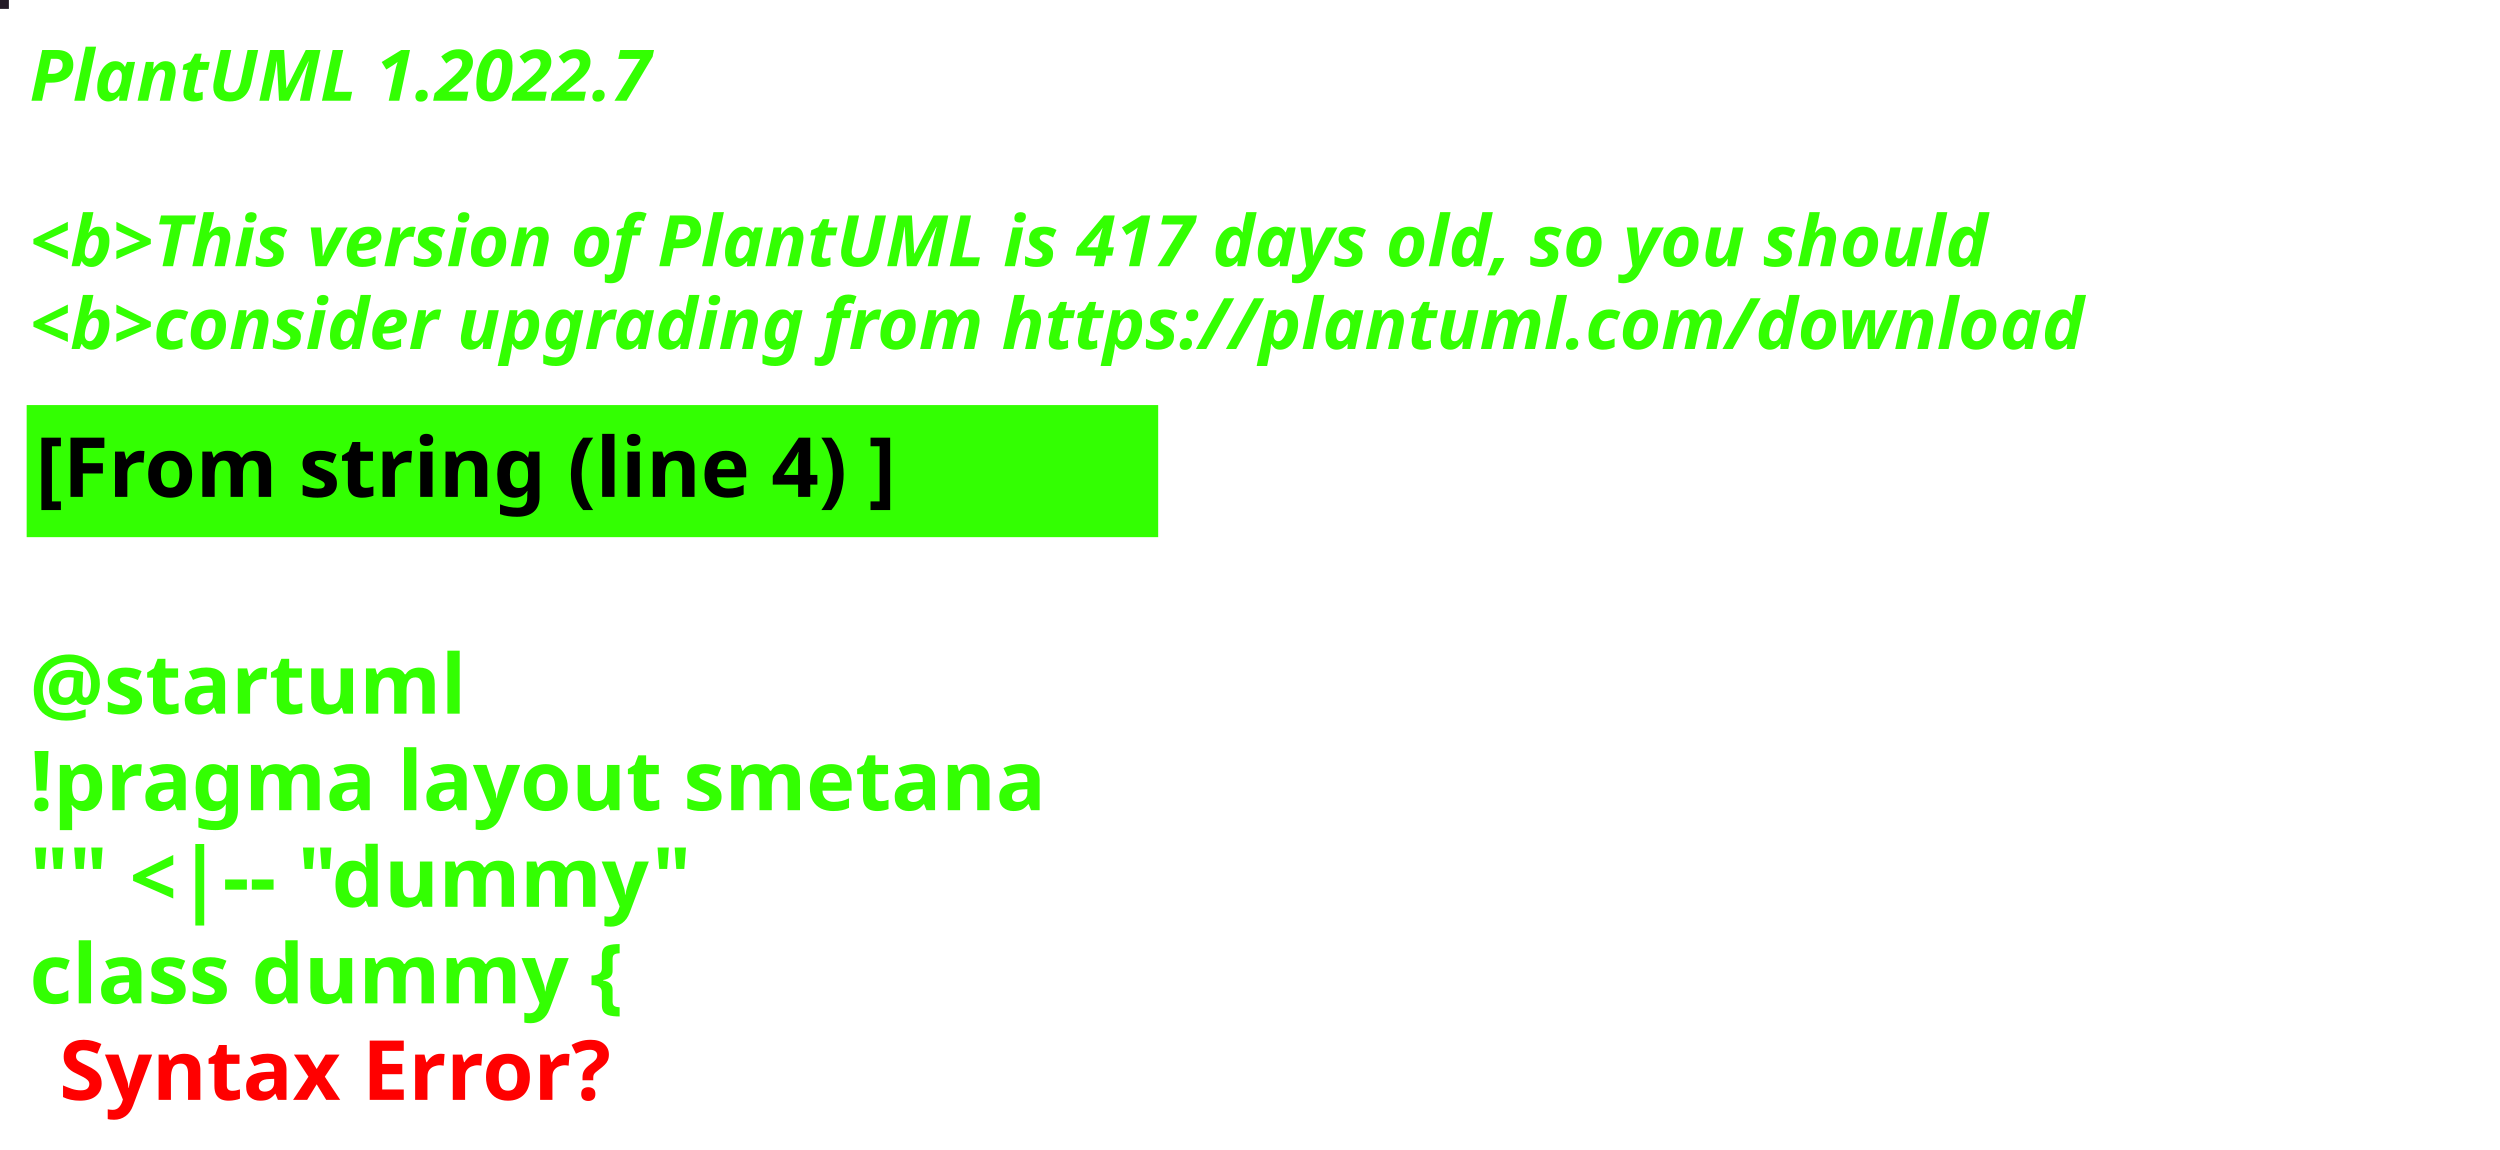
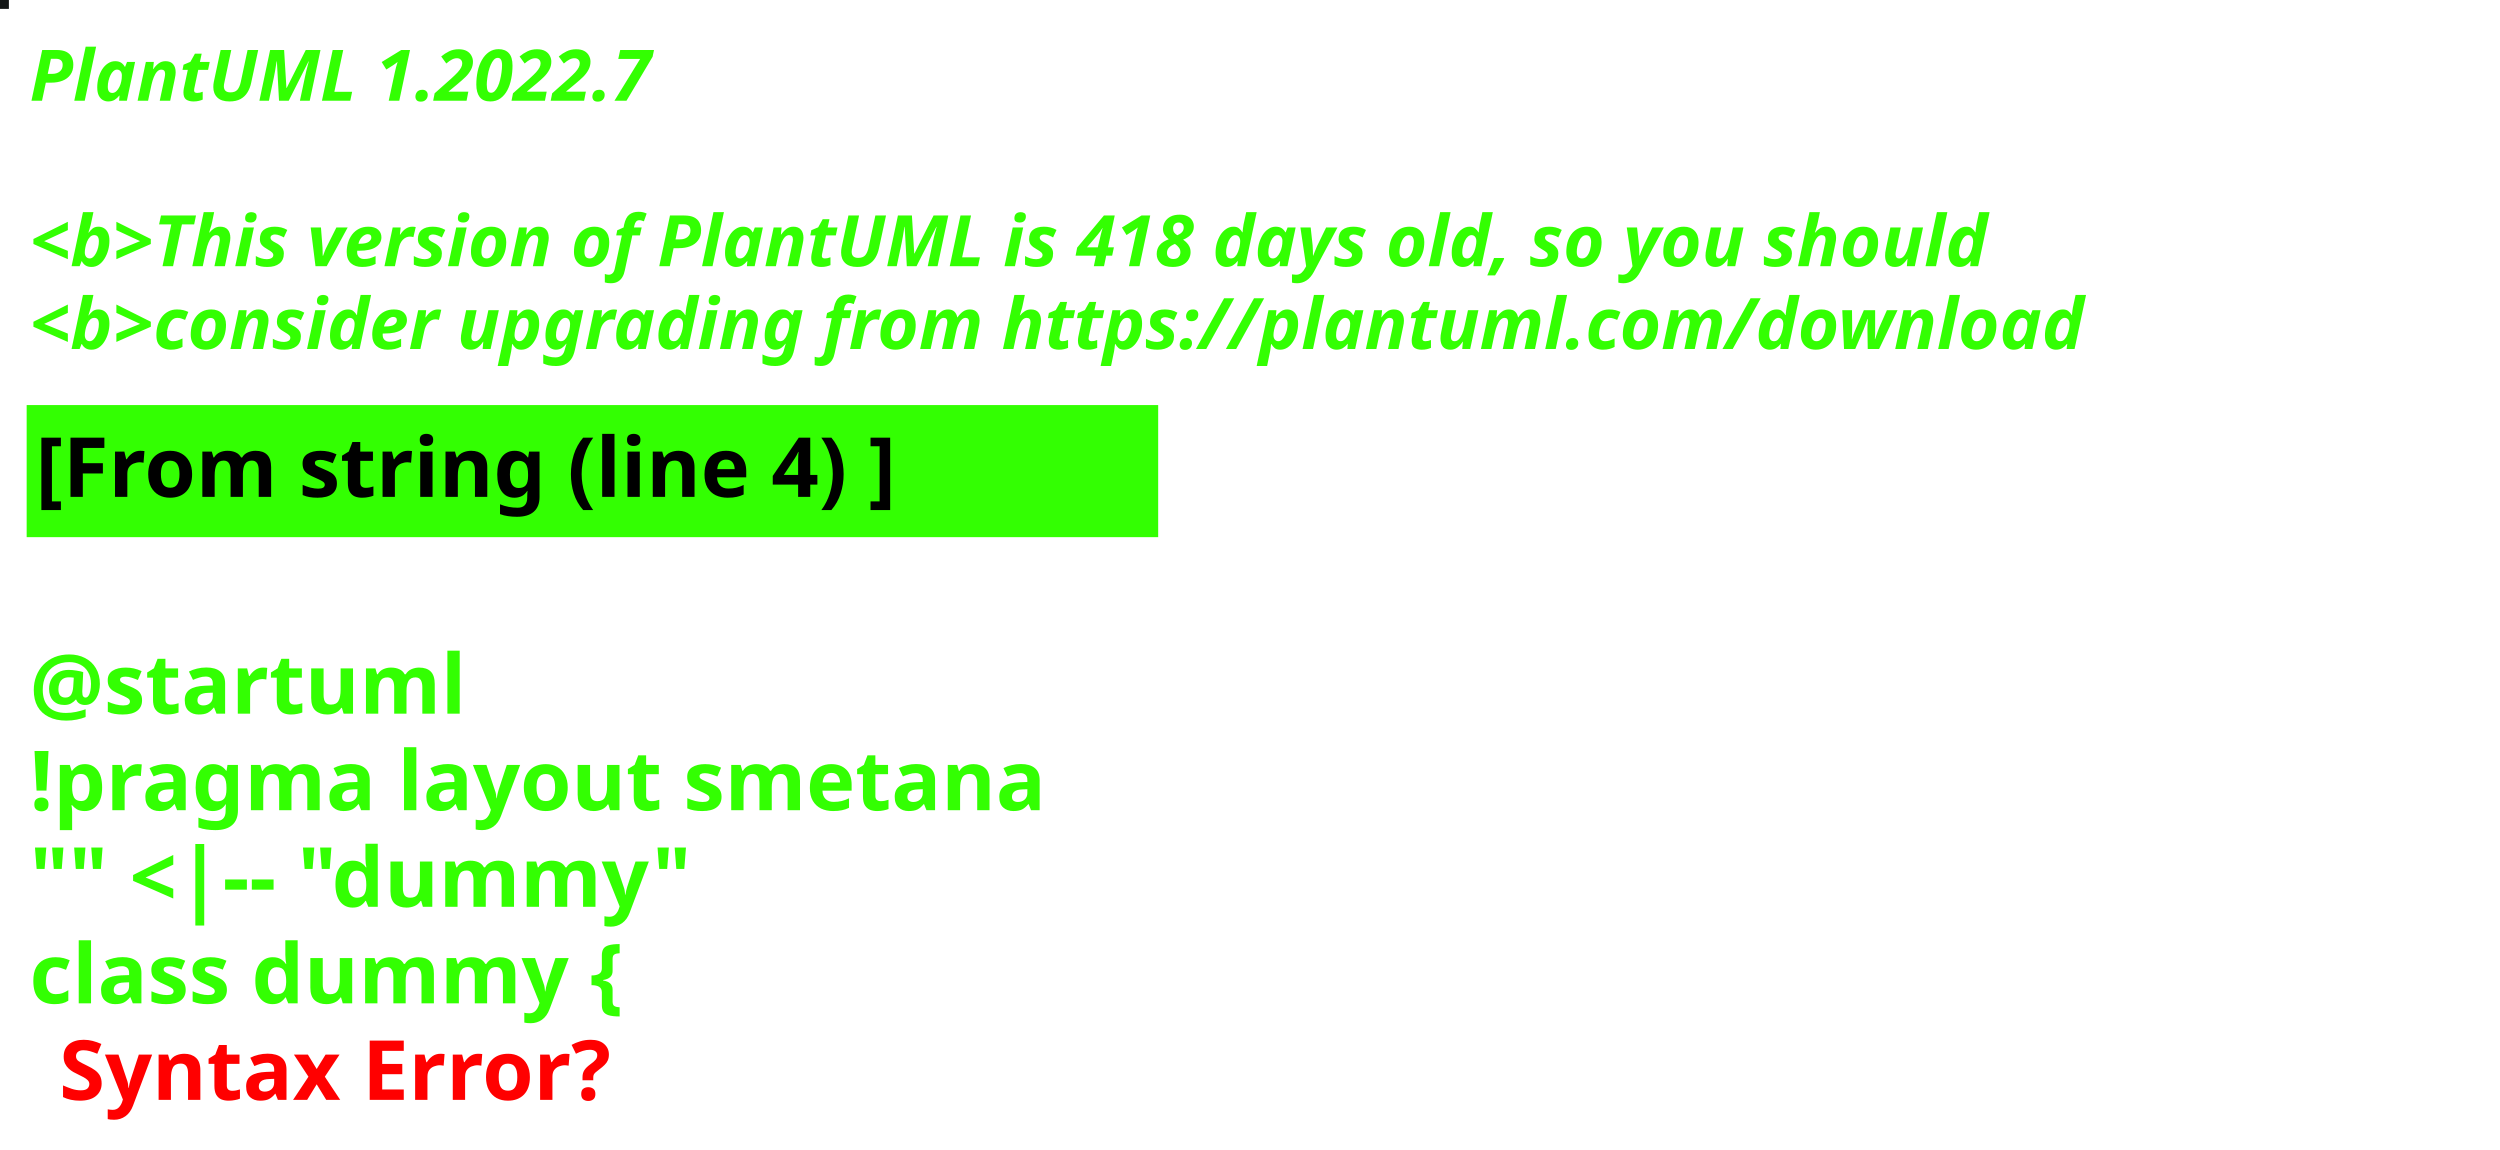
<svg xmlns="http://www.w3.org/2000/svg" contentStyleType="text/css" height="194px" preserveAspectRatio="none" style="width:422px;height:194px;background:#000000;" version="1.1" viewBox="0 0 422 194" width="422px" zoomAndPan="magnify">
  <defs />
  <g>
-     <rect fill="#231A26" height="1" style="stroke:#231A26;stroke-width:1.0;" width="1" x="0" y="0" />
+     <rect fill="#141717" height="1" style="stroke:#141717;stroke-width:1.0;" width="1" x="0" y="0" />
    <text fill="#33FF02" font-family="sans-serif" font-size="12" font-style="italic" font-weight="bold" lengthAdjust="spacing" textLength="127" x="5" y="17">PlantUML 1.2022.7</text>
    <text fill="#33FF02" font-family="sans-serif" font-size="12" font-style="italic" font-weight="bold" lengthAdjust="spacing" textLength="4" x="5" y="30.969"> </text>
-     <text fill="#33FF02" font-family="sans-serif" font-size="12" font-style="italic" font-weight="bold" lengthAdjust="spacing" textLength="399" x="5" y="44.938">&lt;b&gt;This version of PlantUML is 417 days old, so you should</text>
+     <text fill="#33FF02" font-family="sans-serif" font-size="12" font-style="italic" font-weight="bold" lengthAdjust="spacing" textLength="399" x="5" y="44.938">&lt;b&gt;This version of PlantUML is 418 days old, so you should</text>
    <text fill="#33FF02" font-family="sans-serif" font-size="12" font-style="italic" font-weight="bold" lengthAdjust="spacing" textLength="408" x="5" y="58.906">&lt;b&gt;consider upgrading from https://plantuml.com/download</text>
    <rect fill="#33FF02" height="21.297" style="stroke:#33FF02;stroke-width:1.0;" width="190" x="5" y="68.875" />
    <text fill="#000000" font-family="sans-serif" font-size="14" font-weight="bold" lengthAdjust="spacing" textLength="168" x="6" y="83.875">[From string (line 4) ]</text>
    <text fill="#33FF02" font-family="sans-serif" font-size="14" font-weight="bold" lengthAdjust="spacing" textLength="5" x="5" y="104.172"> </text>
    <text fill="#33FF02" font-family="sans-serif" font-size="14" font-weight="bold" lengthAdjust="spacing" textLength="79" x="5" y="120.469">@startuml</text>
    <text fill="#33FF02" font-family="sans-serif" font-size="14" font-weight="bold" lengthAdjust="spacing" textLength="190" x="5" y="136.766">!pragma layout smetana</text>
    <text fill="#33FF02" font-family="sans-serif" font-size="14" font-weight="bold" lengthAdjust="spacing" textLength="124" x="5" y="153.062">"" &lt;|-- "dummy"</text>
    <text fill="#33FF02" font-family="sans-serif" font-size="14" font-weight="bold" lengthAdjust="spacing" text-decoration="wavy underline" textLength="117" x="5" y="169.359">class dummy {</text>
    <text fill="#FF0000" font-family="sans-serif" font-size="14" font-weight="bold" lengthAdjust="spacing" textLength="106" x="10" y="185.656">Syntax Error?</text>
  </g>
</svg>
